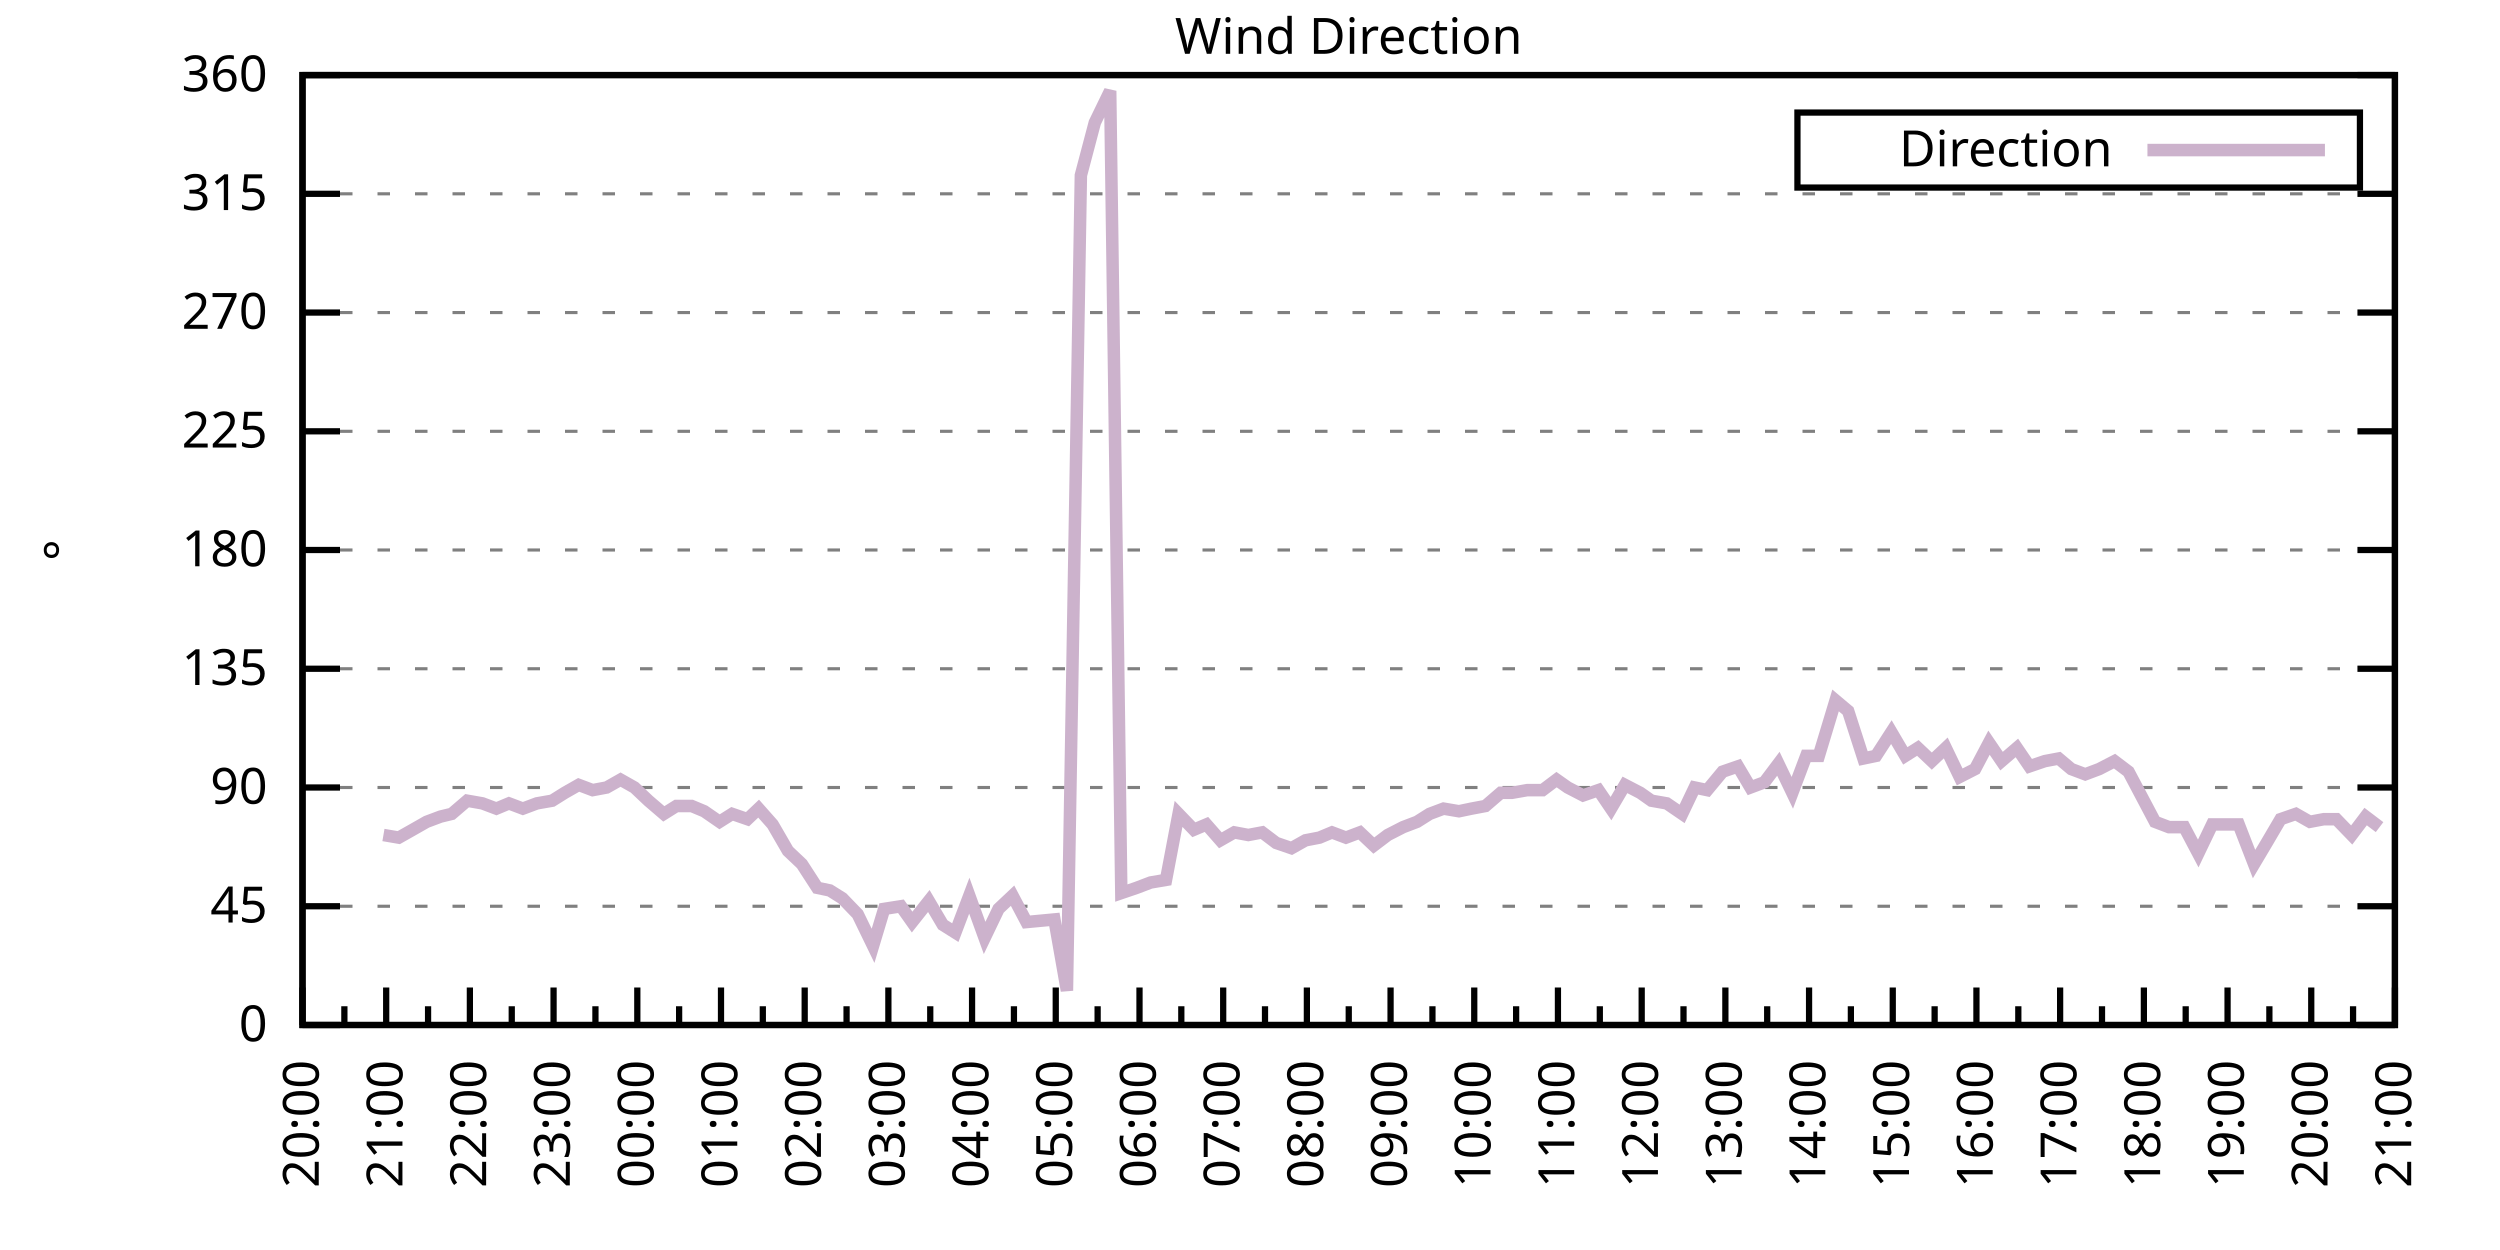
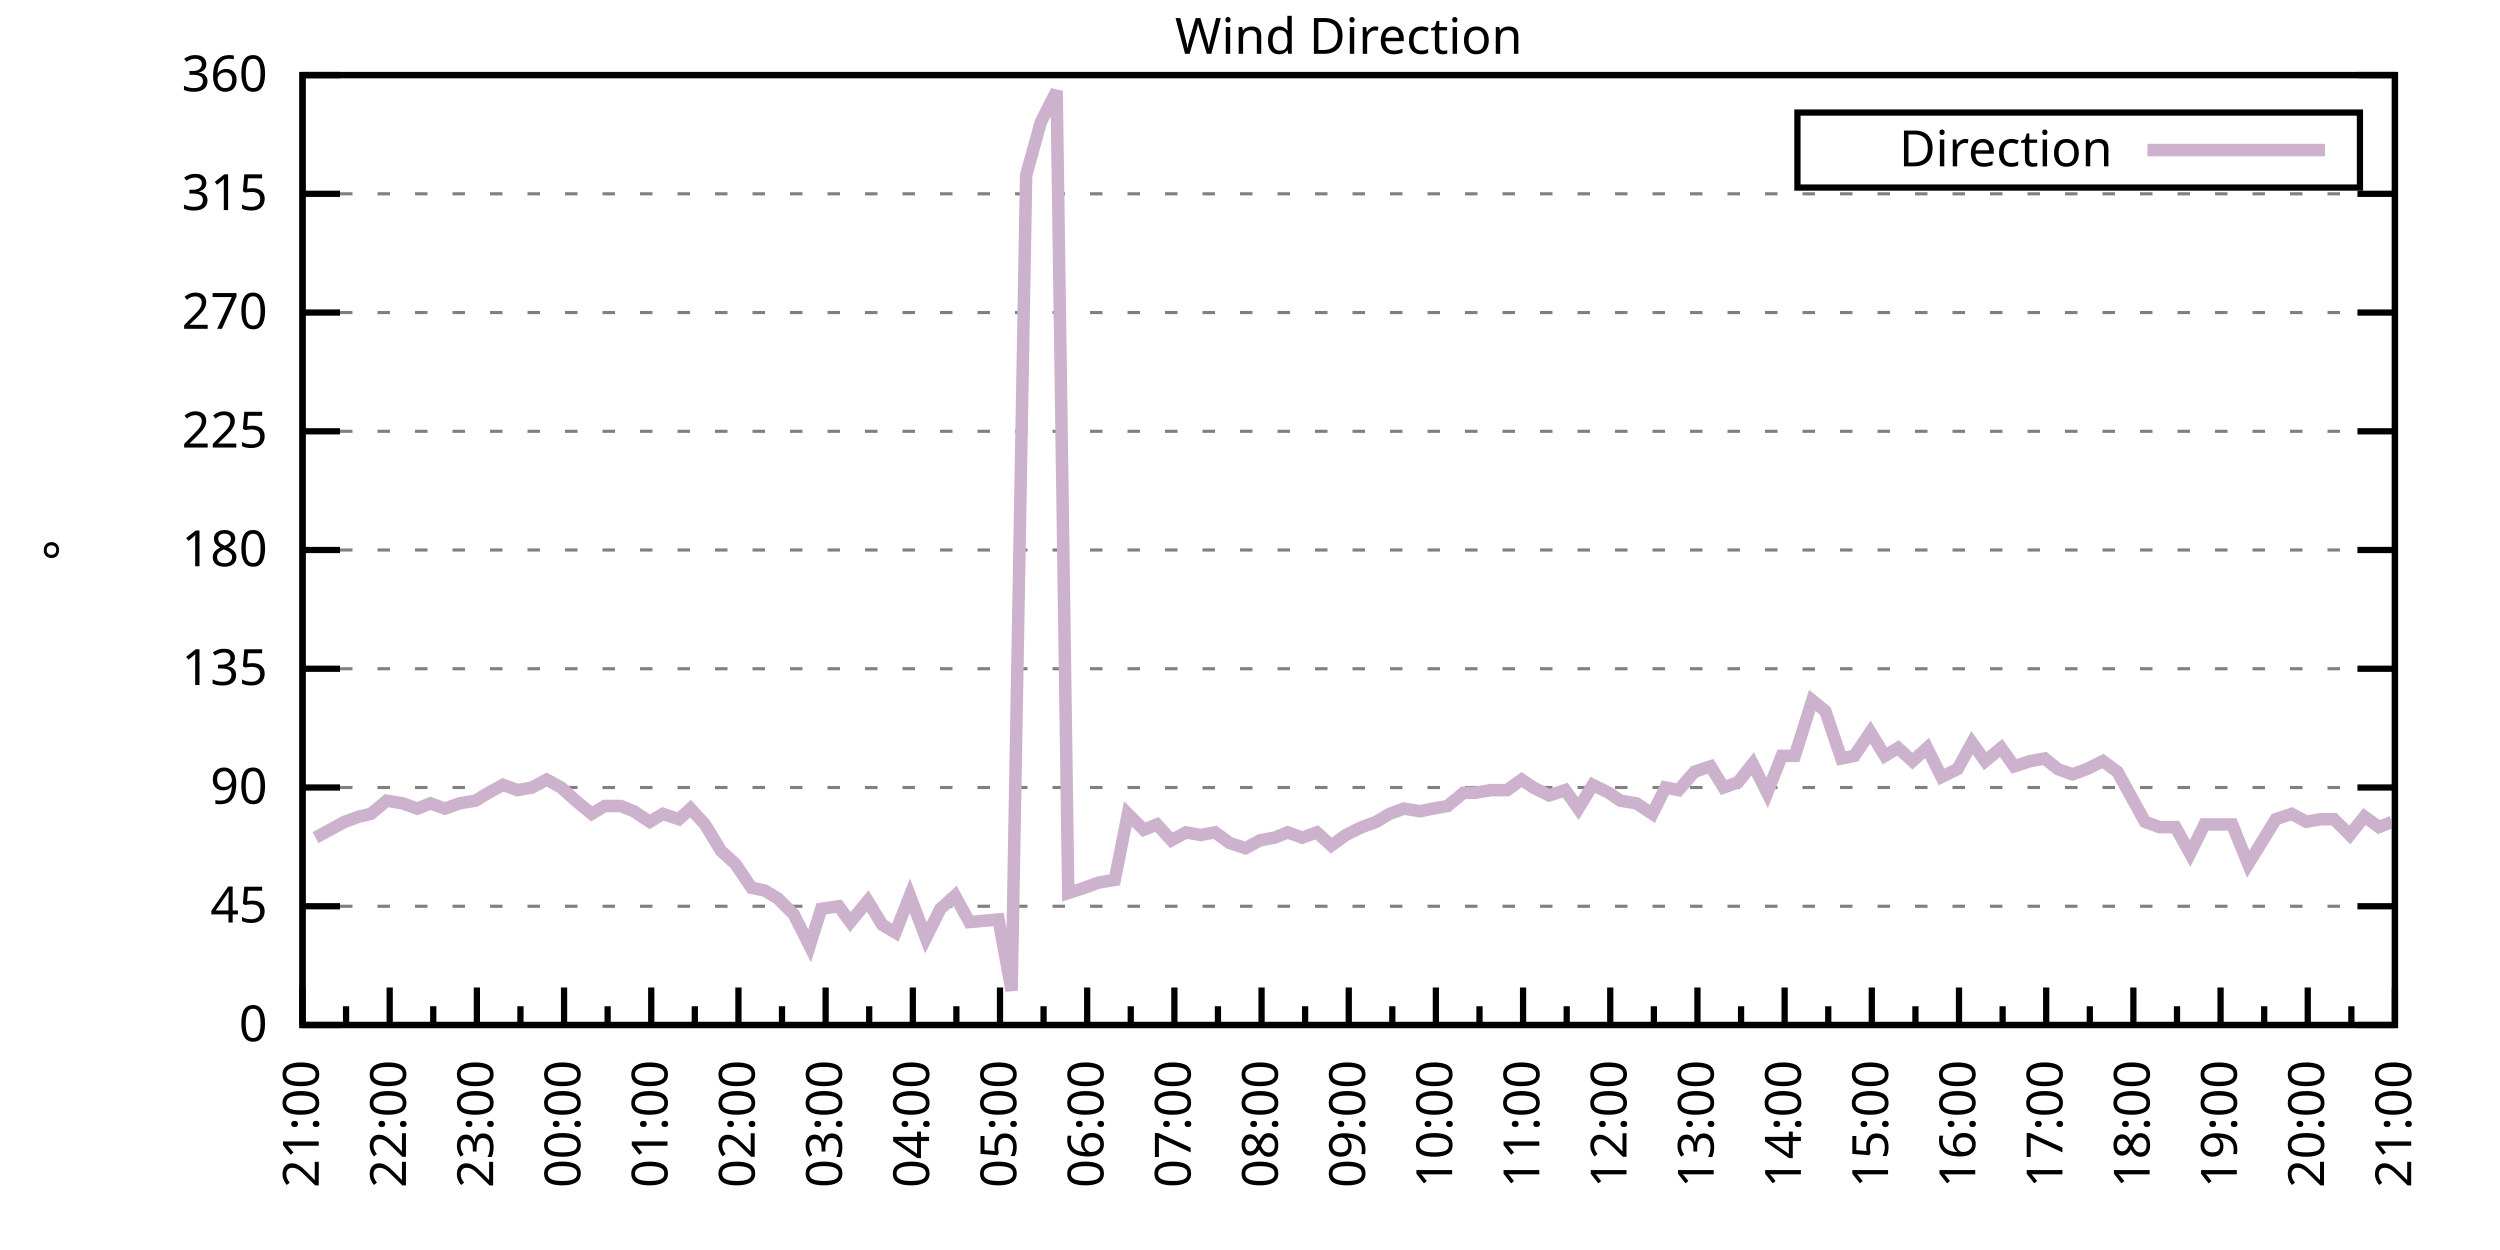
<svg xmlns="http://www.w3.org/2000/svg" xmlns:xlink="http://www.w3.org/1999/xlink" width="400" height="200" viewBox="0 0 400 200">
  <g id="gnuplot_canvas">
    <rect x="0" y="0" width="400" height="200" fill="none" />
    <defs>
      <circle id="gpDot" r="0.5" stroke-width="0.5" stroke="currentColor" />
      <path id="gpPt0" stroke-width="0.333" stroke="currentColor" d="M-1,0 h2 M0,-1 v2" />
      <path id="gpPt1" stroke-width="0.333" stroke="currentColor" d="M-1,-1 L1,1 M1,-1 L-1,1" />
      <path id="gpPt2" stroke-width="0.333" stroke="currentColor" d="M-1,0 L1,0 M0,-1 L0,1 M-1,-1 L1,1 M-1,1 L1,-1" />
      <rect id="gpPt3" stroke-width="0.333" stroke="currentColor" x="-1" y="-1" width="2" height="2" />
      <rect id="gpPt4" stroke-width="0.333" stroke="currentColor" fill="currentColor" x="-1" y="-1" width="2" height="2" />
      <circle id="gpPt5" stroke-width="0.333" stroke="currentColor" cx="0" cy="0" r="1" />
      <use xlink:href="#gpPt5" id="gpPt6" fill="currentColor" stroke="none" />
      <path id="gpPt7" stroke-width="0.333" stroke="currentColor" d="M0,-1.33 L-1.33,0.67 L1.33,0.67 z" />
      <use xlink:href="#gpPt7" id="gpPt8" fill="currentColor" stroke="none" />
      <use xlink:href="#gpPt7" id="gpPt9" stroke="currentColor" transform="rotate(180)" />
      <use xlink:href="#gpPt9" id="gpPt10" fill="currentColor" stroke="none" />
      <use xlink:href="#gpPt3" id="gpPt11" stroke="currentColor" transform="rotate(45)" />
      <use xlink:href="#gpPt11" id="gpPt12" fill="currentColor" stroke="none" />
      <path id="gpPt13" stroke-width="0.333" stroke="currentColor" d="M0,1.330 L1.265,0.411 L0.782,-1.067 L-0.782,-1.076 L-1.265,0.411 z" />
      <use xlink:href="#gpPt13" id="gpPt14" fill="currentColor" stroke="none" />
      <filter id="textbox" filterUnits="objectBoundingBox" x="0" y="0" height="1" width="1">
        <feFlood flood-color="white" flood-opacity="1" result="bgnd" />
        <feComposite in="SourceGraphic" in2="bgnd" operator="atop" />
      </filter>
      <filter id="greybox" filterUnits="objectBoundingBox" x="0" y="0" height="1" width="1">
        <feFlood flood-color="lightgrey" flood-opacity="1" result="grey" />
        <feComposite in="SourceGraphic" in2="grey" operator="atop" />
      </filter>
    </defs>
    <g fill="none" color="white" stroke="currentColor" stroke-width="1.00" stroke-linecap="butt" stroke-linejoin="miter">
</g>
    <g fill="none" color="black" stroke="currentColor" stroke-width="1.00" stroke-linecap="butt" stroke-linejoin="miter">
      <g stroke="none" shape-rendering="crispEdges">
        <polygon fill="rgb(255, 255, 255)" points="48.40,164.00 383.18,164.00 383.18,12.02 48.40,12.02 " />
      </g>
    </g>
    <g fill="none" color="black" stroke="currentColor" stroke-width="1.00" stroke-linecap="butt" stroke-linejoin="miter">
</g>
    <g fill="none" color="black" stroke="black" stroke-width="0.50" stroke-linecap="butt" stroke-linejoin="miter">
</g>
    <g fill="none" color="gray" stroke="currentColor" stroke-width="0.50" stroke-linecap="butt" stroke-linejoin="miter">
      <path stroke="gray" stroke-dasharray="2,4" class="gridline" d="M48.40,164.00 L383.19,164.00  " />
    </g>
    <g fill="none" color="gray" stroke="gray" stroke-width="1.00" stroke-linecap="butt" stroke-linejoin="miter">
</g>
    <g fill="none" color="black" stroke="currentColor" stroke-width="1.00" stroke-linecap="butt" stroke-linejoin="miter">
      <path stroke="black" d="M48.40,164.00 L54.40,164.00 M383.19,164.00 L377.19,164.00  " />
      <g transform="translate(42.80,166.60)" stroke="none" fill="black" font-family="Sans" font-size="8.00" text-anchor="end">
        <text>
          <tspan font-family="Sans"> 0</tspan>
        </text>
      </g>
    </g>
    <g fill="none" color="black" stroke="currentColor" stroke-width="1.00" stroke-linecap="butt" stroke-linejoin="miter">
</g>
    <g fill="none" color="black" stroke="black" stroke-width="0.50" stroke-linecap="butt" stroke-linejoin="miter">
</g>
    <g fill="none" color="gray" stroke="currentColor" stroke-width="0.50" stroke-linecap="butt" stroke-linejoin="miter">
      <path stroke="gray" stroke-dasharray="2,4" class="gridline" d="M48.40,145.00 L383.19,145.00  " />
    </g>
    <g fill="none" color="gray" stroke="gray" stroke-width="1.00" stroke-linecap="butt" stroke-linejoin="miter">
</g>
    <g fill="none" color="black" stroke="currentColor" stroke-width="1.00" stroke-linecap="butt" stroke-linejoin="miter">
      <path stroke="black" d="M48.40,145.00 L54.40,145.00 M383.19,145.00 L377.19,145.00  " />
      <g transform="translate(42.80,147.60)" stroke="none" fill="black" font-family="Sans" font-size="8.00" text-anchor="end">
        <text>
          <tspan font-family="Sans"> 45</tspan>
        </text>
      </g>
    </g>
    <g fill="none" color="black" stroke="currentColor" stroke-width="1.00" stroke-linecap="butt" stroke-linejoin="miter">
</g>
    <g fill="none" color="black" stroke="black" stroke-width="0.50" stroke-linecap="butt" stroke-linejoin="miter">
</g>
    <g fill="none" color="gray" stroke="currentColor" stroke-width="0.50" stroke-linecap="butt" stroke-linejoin="miter">
      <path stroke="gray" stroke-dasharray="2,4" class="gridline" d="M48.40,126.00 L383.19,126.00  " />
    </g>
    <g fill="none" color="gray" stroke="gray" stroke-width="1.00" stroke-linecap="butt" stroke-linejoin="miter">
</g>
    <g fill="none" color="black" stroke="currentColor" stroke-width="1.00" stroke-linecap="butt" stroke-linejoin="miter">
      <path stroke="black" d="M48.40,126.00 L54.40,126.00 M383.19,126.00 L377.19,126.00  " />
      <g transform="translate(42.80,128.60)" stroke="none" fill="black" font-family="Sans" font-size="8.00" text-anchor="end">
        <text>
          <tspan font-family="Sans"> 90</tspan>
        </text>
      </g>
    </g>
    <g fill="none" color="black" stroke="currentColor" stroke-width="1.00" stroke-linecap="butt" stroke-linejoin="miter">
</g>
    <g fill="none" color="black" stroke="black" stroke-width="0.50" stroke-linecap="butt" stroke-linejoin="miter">
</g>
    <g fill="none" color="gray" stroke="currentColor" stroke-width="0.50" stroke-linecap="butt" stroke-linejoin="miter">
      <path stroke="gray" stroke-dasharray="2,4" class="gridline" d="M48.40,107.00 L383.19,107.00  " />
    </g>
    <g fill="none" color="gray" stroke="gray" stroke-width="1.00" stroke-linecap="butt" stroke-linejoin="miter">
</g>
    <g fill="none" color="black" stroke="currentColor" stroke-width="1.00" stroke-linecap="butt" stroke-linejoin="miter">
      <path stroke="black" d="M48.40,107.00 L54.40,107.00 M383.19,107.00 L377.19,107.00  " />
      <g transform="translate(42.80,109.60)" stroke="none" fill="black" font-family="Sans" font-size="8.00" text-anchor="end">
        <text>
          <tspan font-family="Sans"> 135</tspan>
        </text>
      </g>
    </g>
    <g fill="none" color="black" stroke="currentColor" stroke-width="1.00" stroke-linecap="butt" stroke-linejoin="miter">
</g>
    <g fill="none" color="black" stroke="black" stroke-width="0.50" stroke-linecap="butt" stroke-linejoin="miter">
</g>
    <g fill="none" color="gray" stroke="currentColor" stroke-width="0.50" stroke-linecap="butt" stroke-linejoin="miter">
      <path stroke="gray" stroke-dasharray="2,4" class="gridline" d="M48.40,88.00 L383.19,88.00  " />
    </g>
    <g fill="none" color="gray" stroke="gray" stroke-width="1.00" stroke-linecap="butt" stroke-linejoin="miter">
</g>
    <g fill="none" color="black" stroke="currentColor" stroke-width="1.00" stroke-linecap="butt" stroke-linejoin="miter">
      <path stroke="black" d="M48.40,88.00 L54.40,88.00 M383.19,88.00 L377.19,88.00  " />
      <g transform="translate(42.80,90.60)" stroke="none" fill="black" font-family="Sans" font-size="8.00" text-anchor="end">
        <text>
          <tspan font-family="Sans"> 180</tspan>
        </text>
      </g>
    </g>
    <g fill="none" color="black" stroke="currentColor" stroke-width="1.00" stroke-linecap="butt" stroke-linejoin="miter">
</g>
    <g fill="none" color="black" stroke="black" stroke-width="0.50" stroke-linecap="butt" stroke-linejoin="miter">
</g>
    <g fill="none" color="gray" stroke="currentColor" stroke-width="0.50" stroke-linecap="butt" stroke-linejoin="miter">
      <path stroke="gray" stroke-dasharray="2,4" class="gridline" d="M48.40,69.01 L383.19,69.01  " />
    </g>
    <g fill="none" color="gray" stroke="gray" stroke-width="1.00" stroke-linecap="butt" stroke-linejoin="miter">
</g>
    <g fill="none" color="black" stroke="currentColor" stroke-width="1.00" stroke-linecap="butt" stroke-linejoin="miter">
      <path stroke="black" d="M48.40,69.01 L54.40,69.01 M383.19,69.01 L377.19,69.01  " />
      <g transform="translate(42.80,71.61)" stroke="none" fill="black" font-family="Sans" font-size="8.00" text-anchor="end">
        <text>
          <tspan font-family="Sans"> 225</tspan>
        </text>
      </g>
    </g>
    <g fill="none" color="black" stroke="currentColor" stroke-width="1.00" stroke-linecap="butt" stroke-linejoin="miter">
</g>
    <g fill="none" color="black" stroke="black" stroke-width="0.50" stroke-linecap="butt" stroke-linejoin="miter">
</g>
    <g fill="none" color="gray" stroke="currentColor" stroke-width="0.50" stroke-linecap="butt" stroke-linejoin="miter">
      <path stroke="gray" stroke-dasharray="2,4" class="gridline" d="M48.40,50.01 L383.19,50.01  " />
    </g>
    <g fill="none" color="gray" stroke="gray" stroke-width="1.00" stroke-linecap="butt" stroke-linejoin="miter">
</g>
    <g fill="none" color="black" stroke="currentColor" stroke-width="1.00" stroke-linecap="butt" stroke-linejoin="miter">
      <path stroke="black" d="M48.40,50.01 L54.40,50.01 M383.19,50.01 L377.19,50.01  " />
      <g transform="translate(42.80,52.61)" stroke="none" fill="black" font-family="Sans" font-size="8.00" text-anchor="end">
        <text>
          <tspan font-family="Sans"> 270</tspan>
        </text>
      </g>
    </g>
    <g fill="none" color="black" stroke="currentColor" stroke-width="1.00" stroke-linecap="butt" stroke-linejoin="miter">
</g>
    <g fill="none" color="black" stroke="black" stroke-width="0.50" stroke-linecap="butt" stroke-linejoin="miter">
</g>
    <g fill="none" color="gray" stroke="currentColor" stroke-width="0.50" stroke-linecap="butt" stroke-linejoin="miter">
      <path stroke="gray" stroke-dasharray="2,4" class="gridline" d="M48.40,31.01 L383.19,31.01  " />
    </g>
    <g fill="none" color="gray" stroke="gray" stroke-width="1.00" stroke-linecap="butt" stroke-linejoin="miter">
</g>
    <g fill="none" color="black" stroke="currentColor" stroke-width="1.00" stroke-linecap="butt" stroke-linejoin="miter">
      <path stroke="black" d="M48.40,31.01 L54.40,31.01 M383.19,31.01 L377.19,31.01  " />
      <g transform="translate(42.80,33.61)" stroke="none" fill="black" font-family="Sans" font-size="8.00" text-anchor="end">
        <text>
          <tspan font-family="Sans"> 315</tspan>
        </text>
      </g>
    </g>
    <g fill="none" color="black" stroke="currentColor" stroke-width="1.00" stroke-linecap="butt" stroke-linejoin="miter">
</g>
    <g fill="none" color="black" stroke="black" stroke-width="0.50" stroke-linecap="butt" stroke-linejoin="miter">
</g>
    <g fill="none" color="gray" stroke="currentColor" stroke-width="0.50" stroke-linecap="butt" stroke-linejoin="miter">
      <path stroke="gray" stroke-dasharray="2,4" class="gridline" d="M48.40,12.01 L383.19,12.01  " />
    </g>
    <g fill="none" color="gray" stroke="gray" stroke-width="1.00" stroke-linecap="butt" stroke-linejoin="miter">
</g>
    <g fill="none" color="black" stroke="currentColor" stroke-width="1.00" stroke-linecap="butt" stroke-linejoin="miter">
      <path stroke="black" d="M48.40,12.01 L54.40,12.01 M383.19,12.01 L377.19,12.01  " />
      <g transform="translate(42.80,14.61)" stroke="none" fill="black" font-family="Sans" font-size="8.00" text-anchor="end">
        <text>
          <tspan font-family="Sans"> 360</tspan>
        </text>
      </g>
    </g>
    <g fill="none" color="black" stroke="currentColor" stroke-width="1.00" stroke-linecap="butt" stroke-linejoin="miter">
      <path stroke="black" d="M48.40,164.00 L48.40,158.00  " />
      <g transform="translate(51.00,169.60) rotate(270)" stroke="none" fill="black" font-family="Sans" font-size="8.00" text-anchor="end">
        <text>
+           <tspan font-family="Sans">21:00</tspan>
+         </text>
+       </g>
+     </g>
+     <g fill="none" color="black" stroke="currentColor" stroke-width="1.00" stroke-linecap="butt" stroke-linejoin="miter">
+       <path stroke="black" d="M55.37,164.00 L55.37,161.00 M62.35,164.00 L62.35,158.00  " />
+       <g transform="translate(64.95,169.60) rotate(270)" stroke="none" fill="black" font-family="Sans" font-size="8.00" text-anchor="end">
+         <text>
+           <tspan font-family="Sans">22:00</tspan>
+         </text>
+       </g>
+     </g>
+     <g fill="none" color="black" stroke="currentColor" stroke-width="1.00" stroke-linecap="butt" stroke-linejoin="miter">
+       <path stroke="black" d="M69.32,164.00 L69.32,161.00 M76.30,164.00 L76.30,158.00  " />
+       <g transform="translate(78.90,169.60) rotate(270)" stroke="none" fill="black" font-family="Sans" font-size="8.00" text-anchor="end">
+         <text>
+           <tspan font-family="Sans">23:00</tspan>
+         </text>
+       </g>
+     </g>
+     <g fill="none" color="black" stroke="currentColor" stroke-width="1.00" stroke-linecap="butt" stroke-linejoin="miter">
+       <path stroke="black" d="M83.27,164.00 L83.27,161.00 M90.25,164.00 L90.25,158.00  " />
+       <g transform="translate(92.85,169.60) rotate(270)" stroke="none" fill="black" font-family="Sans" font-size="8.00" text-anchor="end">
+         <text>
+           <tspan font-family="Sans">00:00</tspan>
+         </text>
+       </g>
+     </g>
+     <g fill="none" color="black" stroke="currentColor" stroke-width="1.00" stroke-linecap="butt" stroke-linejoin="miter">
+       <path stroke="black" d="M97.22,164.00 L97.22,161.00 M104.20,164.00 L104.20,158.00  " />
+       <g transform="translate(106.80,169.60) rotate(270)" stroke="none" fill="black" font-family="Sans" font-size="8.00" text-anchor="end">
+         <text>
+           <tspan font-family="Sans">01:00</tspan>
+         </text>
+       </g>
+     </g>
+     <g fill="none" color="black" stroke="currentColor" stroke-width="1.00" stroke-linecap="butt" stroke-linejoin="miter">
+       <path stroke="black" d="M111.17,164.00 L111.17,161.00 M118.15,164.00 L118.15,158.00  " />
+       <g transform="translate(120.75,169.60) rotate(270)" stroke="none" fill="black" font-family="Sans" font-size="8.00" text-anchor="end">
+         <text>
+           <tspan font-family="Sans">02:00</tspan>
+         </text>
+       </g>
+     </g>
+     <g fill="none" color="black" stroke="currentColor" stroke-width="1.00" stroke-linecap="butt" stroke-linejoin="miter">
+       <path stroke="black" d="M125.12,164.00 L125.12,161.00 M132.10,164.00 L132.10,158.00  " />
+       <g transform="translate(134.70,169.60) rotate(270)" stroke="none" fill="black" font-family="Sans" font-size="8.00" text-anchor="end">
+         <text>
+           <tspan font-family="Sans">03:00</tspan>
+         </text>
+       </g>
+     </g>
+     <g fill="none" color="black" stroke="currentColor" stroke-width="1.00" stroke-linecap="butt" stroke-linejoin="miter">
+       <path stroke="black" d="M139.07,164.00 L139.07,161.00 M146.05,164.00 L146.05,158.00  " />
+       <g transform="translate(148.65,169.60) rotate(270)" stroke="none" fill="black" font-family="Sans" font-size="8.00" text-anchor="end">
+         <text>
+           <tspan font-family="Sans">04:00</tspan>
+         </text>
+       </g>
+     </g>
+     <g fill="none" color="black" stroke="currentColor" stroke-width="1.00" stroke-linecap="butt" stroke-linejoin="miter">
+       <path stroke="black" d="M153.02,164.00 L153.02,161.00 M160.00,164.00 L160.00,158.00  " />
+       <g transform="translate(162.60,169.60) rotate(270)" stroke="none" fill="black" font-family="Sans" font-size="8.00" text-anchor="end">
+         <text>
+           <tspan font-family="Sans">05:00</tspan>
+         </text>
+       </g>
+     </g>
+     <g fill="none" color="black" stroke="currentColor" stroke-width="1.00" stroke-linecap="butt" stroke-linejoin="miter">
+       <path stroke="black" d="M166.97,164.00 L166.97,161.00 M173.95,164.00 L173.95,158.00  " />
+       <g transform="translate(176.55,169.60) rotate(270)" stroke="none" fill="black" font-family="Sans" font-size="8.00" text-anchor="end">
+         <text>
+           <tspan font-family="Sans">06:00</tspan>
+         </text>
+       </g>
+     </g>
+     <g fill="none" color="black" stroke="currentColor" stroke-width="1.00" stroke-linecap="butt" stroke-linejoin="miter">
+       <path stroke="black" d="M180.92,164.00 L180.92,161.00 M187.90,164.00 L187.90,158.00  " />
+       <g transform="translate(190.50,169.60) rotate(270)" stroke="none" fill="black" font-family="Sans" font-size="8.00" text-anchor="end">
+         <text>
+           <tspan font-family="Sans">07:00</tspan>
+         </text>
+       </g>
+     </g>
+     <g fill="none" color="black" stroke="currentColor" stroke-width="1.00" stroke-linecap="butt" stroke-linejoin="miter">
+       <path stroke="black" d="M194.87,164.00 L194.87,161.00 M201.85,164.00 L201.85,158.00  " />
+       <g transform="translate(204.45,169.60) rotate(270)" stroke="none" fill="black" font-family="Sans" font-size="8.00" text-anchor="end">
+         <text>
+           <tspan font-family="Sans">08:00</tspan>
+         </text>
+       </g>
+     </g>
+     <g fill="none" color="black" stroke="currentColor" stroke-width="1.00" stroke-linecap="butt" stroke-linejoin="miter">
+       <path stroke="black" d="M208.82,164.00 L208.82,161.00 M215.80,164.00 L215.80,158.00  " />
+       <g transform="translate(218.40,169.60) rotate(270)" stroke="none" fill="black" font-family="Sans" font-size="8.00" text-anchor="end">
+         <text>
+           <tspan font-family="Sans">09:00</tspan>
+         </text>
+       </g>
+     </g>
+     <g fill="none" color="black" stroke="currentColor" stroke-width="1.00" stroke-linecap="butt" stroke-linejoin="miter">
+       <path stroke="black" d="M222.77,164.00 L222.77,161.00 M229.74,164.00 L229.74,158.00  " />
+       <g transform="translate(232.34,169.60) rotate(270)" stroke="none" fill="black" font-family="Sans" font-size="8.00" text-anchor="end">
+         <text>
+           <tspan font-family="Sans">10:00</tspan>
+         </text>
+       </g>
+     </g>
+     <g fill="none" color="black" stroke="currentColor" stroke-width="1.00" stroke-linecap="butt" stroke-linejoin="miter">
+       <path stroke="black" d="M236.72,164.00 L236.72,161.00 M243.69,164.00 L243.69,158.00  " />
+       <g transform="translate(246.29,169.60) rotate(270)" stroke="none" fill="black" font-family="Sans" font-size="8.00" text-anchor="end">
+         <text>
+           <tspan font-family="Sans">11:00</tspan>
+         </text>
+       </g>
+     </g>
+     <g fill="none" color="black" stroke="currentColor" stroke-width="1.00" stroke-linecap="butt" stroke-linejoin="miter">
+       <path stroke="black" d="M250.67,164.00 L250.67,161.00 M257.64,164.00 L257.64,158.00  " />
+       <g transform="translate(260.24,169.60) rotate(270)" stroke="none" fill="black" font-family="Sans" font-size="8.00" text-anchor="end">
+         <text>
+           <tspan font-family="Sans">12:00</tspan>
+         </text>
+       </g>
+     </g>
+     <g fill="none" color="black" stroke="currentColor" stroke-width="1.00" stroke-linecap="butt" stroke-linejoin="miter">
+       <path stroke="black" d="M264.62,164.00 L264.62,161.00 M271.59,164.00 L271.59,158.00  " />
+       <g transform="translate(274.19,169.60) rotate(270)" stroke="none" fill="black" font-family="Sans" font-size="8.00" text-anchor="end">
+         <text>
+           <tspan font-family="Sans">13:00</tspan>
+         </text>
+       </g>
+     </g>
+     <g fill="none" color="black" stroke="currentColor" stroke-width="1.00" stroke-linecap="butt" stroke-linejoin="miter">
+       <path stroke="black" d="M278.57,164.00 L278.57,161.00 M285.54,164.00 L285.54,158.00  " />
+       <g transform="translate(288.14,169.60) rotate(270)" stroke="none" fill="black" font-family="Sans" font-size="8.00" text-anchor="end">
+         <text>
+           <tspan font-family="Sans">14:00</tspan>
+         </text>
+       </g>
+     </g>
+     <g fill="none" color="black" stroke="currentColor" stroke-width="1.00" stroke-linecap="butt" stroke-linejoin="miter">
+       <path stroke="black" d="M292.52,164.00 L292.52,161.00 M299.49,164.00 L299.49,158.00  " />
+       <g transform="translate(302.09,169.60) rotate(270)" stroke="none" fill="black" font-family="Sans" font-size="8.00" text-anchor="end">
+         <text>
+           <tspan font-family="Sans">15:00</tspan>
+         </text>
+       </g>
+     </g>
+     <g fill="none" color="black" stroke="currentColor" stroke-width="1.00" stroke-linecap="butt" stroke-linejoin="miter">
+       <path stroke="black" d="M306.47,164.00 L306.47,161.00 M313.44,164.00 L313.44,158.00  " />
+       <g transform="translate(316.04,169.60) rotate(270)" stroke="none" fill="black" font-family="Sans" font-size="8.00" text-anchor="end">
+         <text>
+           <tspan font-family="Sans">16:00</tspan>
+         </text>
+       </g>
+     </g>
+     <g fill="none" color="black" stroke="currentColor" stroke-width="1.00" stroke-linecap="butt" stroke-linejoin="miter">
+       <path stroke="black" d="M320.42,164.00 L320.42,161.00 M327.39,164.00 L327.39,158.00  " />
+       <g transform="translate(329.99,169.60) rotate(270)" stroke="none" fill="black" font-family="Sans" font-size="8.00" text-anchor="end">
+         <text>
+           <tspan font-family="Sans">17:00</tspan>
+         </text>
+       </g>
+     </g>
+     <g fill="none" color="black" stroke="currentColor" stroke-width="1.00" stroke-linecap="butt" stroke-linejoin="miter">
+       <path stroke="black" d="M334.37,164.00 L334.37,161.00 M341.34,164.00 L341.34,158.00  " />
+       <g transform="translate(343.94,169.60) rotate(270)" stroke="none" fill="black" font-family="Sans" font-size="8.00" text-anchor="end">
+         <text>
+           <tspan font-family="Sans">18:00</tspan>
+         </text>
+       </g>
+     </g>
+     <g fill="none" color="black" stroke="currentColor" stroke-width="1.00" stroke-linecap="butt" stroke-linejoin="miter">
+       <path stroke="black" d="M348.32,164.00 L348.32,161.00 M355.29,164.00 L355.29,158.00  " />
+       <g transform="translate(357.89,169.60) rotate(270)" stroke="none" fill="black" font-family="Sans" font-size="8.00" text-anchor="end">
+         <text>
+           <tspan font-family="Sans">19:00</tspan>
+         </text>
+       </g>
+     </g>
+     <g fill="none" color="black" stroke="currentColor" stroke-width="1.00" stroke-linecap="butt" stroke-linejoin="miter">
+       <path stroke="black" d="M362.27,164.00 L362.27,161.00 M369.24,164.00 L369.24,158.00  " />
+       <g transform="translate(371.84,169.60) rotate(270)" stroke="none" fill="black" font-family="Sans" font-size="8.00" text-anchor="end">
+         <text>
          <tspan font-family="Sans">20:00</tspan>
        </text>
      </g>
    </g>
    <g fill="none" color="black" stroke="currentColor" stroke-width="1.00" stroke-linecap="butt" stroke-linejoin="miter">
-       <path stroke="black" d="M55.10,164.00 L55.10,161.00 M61.79,164.00 L61.79,158.00  " />
-       <g transform="translate(64.39,169.60) rotate(270)" stroke="none" fill="black" font-family="Sans" font-size="8.00" text-anchor="end">
-         <text>
-           <tspan font-family="Sans">21:00</tspan>
-         </text>
-       </g>
-     </g>
-     <g fill="none" color="black" stroke="currentColor" stroke-width="1.00" stroke-linecap="butt" stroke-linejoin="miter">
-       <path stroke="black" d="M68.49,164.00 L68.49,161.00 M75.18,164.00 L75.18,158.00  " />
-       <g transform="translate(77.78,169.60) rotate(270)" stroke="none" fill="black" font-family="Sans" font-size="8.00" text-anchor="end">
-         <text>
-           <tspan font-family="Sans">22:00</tspan>
-         </text>
-       </g>
-     </g>
-     <g fill="none" color="black" stroke="currentColor" stroke-width="1.00" stroke-linecap="butt" stroke-linejoin="miter">
-       <path stroke="black" d="M81.88,164.00 L81.88,161.00 M88.57,164.00 L88.57,158.00  " />
-       <g transform="translate(91.17,169.60) rotate(270)" stroke="none" fill="black" font-family="Sans" font-size="8.00" text-anchor="end">
-         <text>
-           <tspan font-family="Sans">23:00</tspan>
-         </text>
-       </g>
-     </g>
-     <g fill="none" color="black" stroke="currentColor" stroke-width="1.00" stroke-linecap="butt" stroke-linejoin="miter">
-       <path stroke="black" d="M95.27,164.00 L95.27,161.00 M101.97,164.00 L101.97,158.00  " />
-       <g transform="translate(104.57,169.60) rotate(270)" stroke="none" fill="black" font-family="Sans" font-size="8.00" text-anchor="end">
-         <text>
-           <tspan font-family="Sans">00:00</tspan>
-         </text>
-       </g>
-     </g>
-     <g fill="none" color="black" stroke="currentColor" stroke-width="1.00" stroke-linecap="butt" stroke-linejoin="miter">
-       <path stroke="black" d="M108.66,164.00 L108.66,161.00 M115.36,164.00 L115.36,158.00  " />
-       <g transform="translate(117.96,169.60) rotate(270)" stroke="none" fill="black" font-family="Sans" font-size="8.00" text-anchor="end">
-         <text>
-           <tspan font-family="Sans">01:00</tspan>
-         </text>
-       </g>
-     </g>
-     <g fill="none" color="black" stroke="currentColor" stroke-width="1.00" stroke-linecap="butt" stroke-linejoin="miter">
-       <path stroke="black" d="M122.05,164.00 L122.05,161.00 M128.75,164.00 L128.75,158.00  " />
-       <g transform="translate(131.35,169.60) rotate(270)" stroke="none" fill="black" font-family="Sans" font-size="8.00" text-anchor="end">
-         <text>
-           <tspan font-family="Sans">02:00</tspan>
-         </text>
-       </g>
-     </g>
-     <g fill="none" color="black" stroke="currentColor" stroke-width="1.00" stroke-linecap="butt" stroke-linejoin="miter">
-       <path stroke="black" d="M135.45,164.00 L135.45,161.00 M142.14,164.00 L142.14,158.00  " />
-       <g transform="translate(144.74,169.60) rotate(270)" stroke="none" fill="black" font-family="Sans" font-size="8.00" text-anchor="end">
-         <text>
-           <tspan font-family="Sans">03:00</tspan>
-         </text>
-       </g>
-     </g>
-     <g fill="none" color="black" stroke="currentColor" stroke-width="1.00" stroke-linecap="butt" stroke-linejoin="miter">
-       <path stroke="black" d="M148.84,164.00 L148.84,161.00 M155.53,164.00 L155.53,158.00  " />
-       <g transform="translate(158.13,169.60) rotate(270)" stroke="none" fill="black" font-family="Sans" font-size="8.00" text-anchor="end">
-         <text>
-           <tspan font-family="Sans">04:00</tspan>
-         </text>
-       </g>
-     </g>
-     <g fill="none" color="black" stroke="currentColor" stroke-width="1.00" stroke-linecap="butt" stroke-linejoin="miter">
-       <path stroke="black" d="M162.23,164.00 L162.23,161.00 M168.92,164.00 L168.92,158.00  " />
-       <g transform="translate(171.52,169.60) rotate(270)" stroke="none" fill="black" font-family="Sans" font-size="8.00" text-anchor="end">
-         <text>
-           <tspan font-family="Sans">05:00</tspan>
-         </text>
-       </g>
-     </g>
-     <g fill="none" color="black" stroke="currentColor" stroke-width="1.00" stroke-linecap="butt" stroke-linejoin="miter">
-       <path stroke="black" d="M175.62,164.00 L175.62,161.00 M182.32,164.00 L182.32,158.00  " />
-       <g transform="translate(184.92,169.60) rotate(270)" stroke="none" fill="black" font-family="Sans" font-size="8.00" text-anchor="end">
-         <text>
-           <tspan font-family="Sans">06:00</tspan>
-         </text>
-       </g>
-     </g>
-     <g fill="none" color="black" stroke="currentColor" stroke-width="1.00" stroke-linecap="butt" stroke-linejoin="miter">
-       <path stroke="black" d="M189.01,164.00 L189.01,161.00 M195.71,164.00 L195.71,158.00  " />
-       <g transform="translate(198.31,169.60) rotate(270)" stroke="none" fill="black" font-family="Sans" font-size="8.00" text-anchor="end">
-         <text>
-           <tspan font-family="Sans">07:00</tspan>
-         </text>
-       </g>
-     </g>
-     <g fill="none" color="black" stroke="currentColor" stroke-width="1.00" stroke-linecap="butt" stroke-linejoin="miter">
-       <path stroke="black" d="M202.40,164.00 L202.40,161.00 M209.10,164.00 L209.10,158.00  " />
-       <g transform="translate(211.70,169.60) rotate(270)" stroke="none" fill="black" font-family="Sans" font-size="8.00" text-anchor="end">
-         <text>
-           <tspan font-family="Sans">08:00</tspan>
-         </text>
-       </g>
-     </g>
-     <g fill="none" color="black" stroke="currentColor" stroke-width="1.00" stroke-linecap="butt" stroke-linejoin="miter">
-       <path stroke="black" d="M215.80,164.00 L215.80,161.00 M222.49,164.00 L222.49,158.00  " />
-       <g transform="translate(225.09,169.60) rotate(270)" stroke="none" fill="black" font-family="Sans" font-size="8.00" text-anchor="end">
-         <text>
-           <tspan font-family="Sans">09:00</tspan>
-         </text>
-       </g>
-     </g>
-     <g fill="none" color="black" stroke="currentColor" stroke-width="1.00" stroke-linecap="butt" stroke-linejoin="miter">
-       <path stroke="black" d="M229.19,164.00 L229.19,161.00 M235.88,164.00 L235.88,158.00  " />
-       <g transform="translate(238.48,169.60) rotate(270)" stroke="none" fill="black" font-family="Sans" font-size="8.00" text-anchor="end">
-         <text>
-           <tspan font-family="Sans">10:00</tspan>
-         </text>
-       </g>
-     </g>
-     <g fill="none" color="black" stroke="currentColor" stroke-width="1.00" stroke-linecap="butt" stroke-linejoin="miter">
-       <path stroke="black" d="M242.58,164.00 L242.58,161.00 M249.27,164.00 L249.27,158.00  " />
-       <g transform="translate(251.87,169.60) rotate(270)" stroke="none" fill="black" font-family="Sans" font-size="8.00" text-anchor="end">
-         <text>
-           <tspan font-family="Sans">11:00</tspan>
-         </text>
-       </g>
-     </g>
-     <g fill="none" color="black" stroke="currentColor" stroke-width="1.00" stroke-linecap="butt" stroke-linejoin="miter">
-       <path stroke="black" d="M255.97,164.00 L255.97,161.00 M262.67,164.00 L262.67,158.00  " />
-       <g transform="translate(265.27,169.60) rotate(270)" stroke="none" fill="black" font-family="Sans" font-size="8.00" text-anchor="end">
-         <text>
-           <tspan font-family="Sans">12:00</tspan>
-         </text>
-       </g>
-     </g>
-     <g fill="none" color="black" stroke="currentColor" stroke-width="1.00" stroke-linecap="butt" stroke-linejoin="miter">
-       <path stroke="black" d="M269.36,164.00 L269.36,161.00 M276.06,164.00 L276.06,158.00  " />
-       <g transform="translate(278.66,169.60) rotate(270)" stroke="none" fill="black" font-family="Sans" font-size="8.00" text-anchor="end">
-         <text>
-           <tspan font-family="Sans">13:00</tspan>
-         </text>
-       </g>
-     </g>
-     <g fill="none" color="black" stroke="currentColor" stroke-width="1.00" stroke-linecap="butt" stroke-linejoin="miter">
-       <path stroke="black" d="M282.75,164.00 L282.75,161.00 M289.45,164.00 L289.45,158.00  " />
-       <g transform="translate(292.05,169.60) rotate(270)" stroke="none" fill="black" font-family="Sans" font-size="8.00" text-anchor="end">
-         <text>
-           <tspan font-family="Sans">14:00</tspan>
-         </text>
-       </g>
-     </g>
-     <g fill="none" color="black" stroke="currentColor" stroke-width="1.00" stroke-linecap="butt" stroke-linejoin="miter">
-       <path stroke="black" d="M296.14,164.00 L296.14,161.00 M302.84,164.00 L302.84,158.00  " />
-       <g transform="translate(305.44,169.60) rotate(270)" stroke="none" fill="black" font-family="Sans" font-size="8.00" text-anchor="end">
-         <text>
-           <tspan font-family="Sans">15:00</tspan>
-         </text>
-       </g>
-     </g>
-     <g fill="none" color="black" stroke="currentColor" stroke-width="1.00" stroke-linecap="butt" stroke-linejoin="miter">
-       <path stroke="black" d="M309.54,164.00 L309.54,161.00 M316.23,164.00 L316.23,158.00  " />
-       <g transform="translate(318.83,169.60) rotate(270)" stroke="none" fill="black" font-family="Sans" font-size="8.00" text-anchor="end">
-         <text>
-           <tspan font-family="Sans">16:00</tspan>
-         </text>
-       </g>
-     </g>
-     <g fill="none" color="black" stroke="currentColor" stroke-width="1.00" stroke-linecap="butt" stroke-linejoin="miter">
-       <path stroke="black" d="M322.93,164.00 L322.93,161.00 M329.62,164.00 L329.62,158.00  " />
-       <g transform="translate(332.22,169.60) rotate(270)" stroke="none" fill="black" font-family="Sans" font-size="8.00" text-anchor="end">
-         <text>
-           <tspan font-family="Sans">17:00</tspan>
-         </text>
-       </g>
-     </g>
-     <g fill="none" color="black" stroke="currentColor" stroke-width="1.00" stroke-linecap="butt" stroke-linejoin="miter">
-       <path stroke="black" d="M336.32,164.00 L336.32,161.00 M343.02,164.00 L343.02,158.00  " />
-       <g transform="translate(345.62,169.60) rotate(270)" stroke="none" fill="black" font-family="Sans" font-size="8.00" text-anchor="end">
-         <text>
-           <tspan font-family="Sans">18:00</tspan>
-         </text>
-       </g>
-     </g>
-     <g fill="none" color="black" stroke="currentColor" stroke-width="1.00" stroke-linecap="butt" stroke-linejoin="miter">
-       <path stroke="black" d="M349.71,164.00 L349.71,161.00 M356.41,164.00 L356.41,158.00  " />
-       <g transform="translate(359.01,169.60) rotate(270)" stroke="none" fill="black" font-family="Sans" font-size="8.00" text-anchor="end">
-         <text>
-           <tspan font-family="Sans">19:00</tspan>
-         </text>
-       </g>
-     </g>
-     <g fill="none" color="black" stroke="currentColor" stroke-width="1.00" stroke-linecap="butt" stroke-linejoin="miter">
-       <path stroke="black" d="M363.10,164.00 L363.10,161.00 M369.80,164.00 L369.80,158.00  " />
-       <g transform="translate(372.40,169.60) rotate(270)" stroke="none" fill="black" font-family="Sans" font-size="8.00" text-anchor="end">
-         <text>
-           <tspan font-family="Sans">20:00</tspan>
-         </text>
-       </g>
-     </g>
-     <g fill="none" color="black" stroke="currentColor" stroke-width="1.00" stroke-linecap="butt" stroke-linejoin="miter">
-       <path stroke="black" d="M376.49,164.00 L376.49,161.00 M383.19,164.00 L383.19,158.00  " />
+       <path stroke="black" d="M376.22,164.00 L376.22,161.00 M383.19,164.00 L383.19,158.00  " />
      <g transform="translate(385.79,169.60) rotate(270)" stroke="none" fill="black" font-family="Sans" font-size="8.00" text-anchor="end">
        <text>
          <tspan font-family="Sans">21:00</tspan>
        </text>
      </g>
    </g>
    <g fill="none" color="black" stroke="currentColor" stroke-width="1.00" stroke-linecap="butt" stroke-linejoin="miter">
</g>
    <g fill="none" color="black" stroke="currentColor" stroke-width="1.00" stroke-linecap="butt" stroke-linejoin="miter">
      <path stroke="black" d="M48.40,12.01 L48.40,164.00 L383.19,164.00 L383.19,12.01 L48.40,12.01 Z  " />
    </g>
    <g fill="none" color="black" stroke="currentColor" stroke-width="1.00" stroke-linecap="butt" stroke-linejoin="miter">
      <g transform="translate(12.80,88.01) rotate(270)" stroke="none" fill="black" font-family="Sans" font-size="8.00" text-anchor="middle">
        <text>
          <tspan font-family="Sans">°</tspan>
        </text>
      </g>
    </g>
    <g fill="none" color="black" stroke="currentColor" stroke-width="1.00" stroke-linecap="butt" stroke-linejoin="miter">
</g>
    <g fill="none" color="black" stroke="currentColor" stroke-width="1.00" stroke-linecap="butt" stroke-linejoin="miter">
      <path stroke="black" d="M287.59,30.01 L287.59,18.01 L377.59,18.01 L377.59,30.01 L287.59,30.01 Z  " />
    </g>
    <g id="Wind_direction_plot_1">
      <g fill="none" color="white" stroke="black" stroke-width="2.00" stroke-linecap="butt" stroke-linejoin="miter">
</g>
      <g fill="none" color="black" stroke="currentColor" stroke-width="2.00" stroke-linecap="butt" stroke-linejoin="miter">
        <g transform="translate(337.99,26.61)" stroke="none" fill="black" font-family="Sans" font-size="8.00" text-anchor="end">
          <text>
            <tspan font-family="Sans">Direction</tspan>
          </text>
        </g>
      </g>
      <g fill="none" color="black" stroke="currentColor" stroke-width="2.00" stroke-linecap="butt" stroke-linejoin="miter">
-         <path stroke="rgb(204, 178, 204)" d="M343.59,24.01 L371.99,24.01 M61.35,133.60 L63.80,134.02 L66.03,132.76 L68.26,131.49 L70.50,130.65 L72.28,130.22   L74.74,128.11 L77.19,128.54 L79.42,129.38 L81.43,128.54 L83.66,129.38 L85.90,128.54 L88.35,128.11 L90.36,126.85   L92.59,125.58 L94.82,126.42 L97.06,126.00 L99.29,124.74 L101.52,126.00 L103.75,128.11 L106.21,130.22 L108.22,128.96   L110.67,128.96 L112.68,129.80 L115.13,131.49 L117.14,130.22 L119.60,131.07 L121.38,129.38 L123.62,131.91 L126.07,136.14   L128.30,138.25 L130.76,142.05 L132.77,142.47 L134.78,143.73 L137.23,146.27 L139.69,151.33 L141.47,145.42 L144.15,145.00   L145.94,147.53 L148.61,144.16 L150.85,147.96 L152.85,149.22 L155.09,143.31 L157.54,150.07 L159.77,145.42 L162.01,143.31   L164.24,147.53 L168.70,147.11 L170.71,158.51 L172.94,28.05 L175.17,19.61 L177.63,14.54 L179.41,142.89 L181.87,142.05   L184.10,141.20 L186.56,140.78 L188.57,130.22 L191.02,132.76 L193.03,131.91 L195.26,134.45 L197.49,133.18 L199.73,133.60   L201.96,133.18 L204.19,134.87 L206.64,135.71 L208.88,134.45 L211.11,134.02 L213.12,133.18 L215.35,134.02 L217.58,133.18   L219.81,135.29 L222.04,133.60 L224.50,132.34 L226.73,131.49 L228.74,130.22 L230.97,129.38 L233.43,129.80 L235.44,129.38   L237.67,128.96 L240.12,126.85 L241.91,126.85 L244.36,126.42 L246.82,126.42 L249.05,124.74 L250.84,126.00 L253.29,127.27   L255.75,126.42 L257.76,129.38 L259.99,125.58 L262.44,126.85 L264.23,128.11 L266.68,128.54 L269.14,130.22 L271.15,126.00   L273.16,126.42 L275.61,123.47 L278.07,122.62 L280.07,126.00 L282.31,125.16 L284.54,122.20 L286.77,126.85 L289.00,120.94   L291.01,120.94 L293.69,112.07 L295.70,113.76 L298.15,121.36 L300.16,120.94 L302.62,117.14 L304.85,120.94 L306.86,119.67   L309.09,121.78 L311.32,119.67 L313.55,124.31 L316.01,123.05 L318.24,118.83 L320.25,121.78 L322.70,119.67 L324.71,122.62   L327.17,121.78 L329.40,121.36 L331.41,123.05 L333.64,123.89 L335.87,123.05 L338.33,121.78 L340.56,123.47 L342.57,127.27   L344.80,131.49 L347.03,132.34 L349.49,132.34 L351.72,136.56 L353.95,131.91 L355.96,131.91 L358.19,131.91 L360.65,138.25   L362.66,134.87 L364.89,131.07 L367.34,130.22 L369.58,131.49 L371.81,131.07 L373.82,131.07 L376.27,133.60 L378.50,130.65   L380.73,132.34  " />
+         <path stroke="rgb(204, 178, 204)" d="M343.59,24.01 L371.99,24.01 M50.49,134.02 L52.82,132.76 L55.14,131.49 L57.47,130.65 L59.33,130.22 L61.88,128.11   L64.44,128.54 L66.77,129.38 L68.86,128.54 L71.18,129.38 L73.51,128.54 L76.07,128.11 L78.16,126.85 L80.48,125.58   L82.81,126.42 L85.13,126.00 L87.46,124.74 L89.78,126.00 L92.11,128.11 L94.67,130.22 L96.76,128.96 L99.32,128.96   L101.41,129.80 L103.97,131.49 L106.06,130.22 L108.62,131.07 L110.48,129.38 L112.80,131.91 L115.36,136.14 L117.68,138.25   L120.24,142.05 L122.33,142.47 L124.43,143.73 L126.98,146.27 L129.54,151.33 L131.40,145.42 L134.19,145.00 L136.05,147.53   L138.84,144.16 L141.16,147.96 L143.26,149.22 L145.58,143.31 L148.14,150.07 L150.46,145.42 L152.79,143.31 L155.11,147.53   L159.76,147.11 L161.86,158.51 L164.18,28.05 L166.51,19.61 L169.06,14.54 L170.92,142.89 L173.48,142.05 L175.81,141.20   L178.36,140.78 L180.46,130.22 L183.01,132.76 L185.11,131.91 L187.43,134.45 L189.76,133.18 L192.08,133.60 L194.41,133.18   L196.73,134.87 L199.29,135.71 L201.61,134.45 L203.94,134.02 L206.03,133.18 L208.36,134.02 L210.68,133.18 L213.01,135.29   L215.33,133.60 L217.89,132.34 L220.21,131.49 L222.30,130.22 L224.63,129.38 L227.19,129.80 L229.28,129.38 L231.60,128.96   L234.16,126.85 L236.02,126.85 L238.58,126.42 L241.14,126.42 L243.46,124.74 L245.32,126.00 L247.88,127.27 L250.44,126.42   L252.53,129.38 L254.85,125.58 L257.41,126.85 L259.27,128.11 L261.83,128.54 L264.39,130.22 L266.48,126.00 L268.57,126.42   L271.13,123.47 L273.69,122.62 L275.78,126.00 L278.10,125.16 L280.43,122.20 L282.75,126.85 L285.08,120.94 L287.17,120.94   L289.96,112.07 L292.05,113.76 L294.61,121.36 L296.70,120.94 L299.26,117.14 L301.58,120.94 L303.68,119.67 L306.00,121.78   L308.33,119.67 L310.65,124.31 L313.21,123.05 L315.53,118.83 L317.63,121.78 L320.18,119.67 L322.28,122.62 L324.83,121.78   L327.16,121.36 L329.25,123.05 L331.58,123.89 L333.90,123.05 L336.46,121.78 L338.78,123.47 L340.88,127.27 L343.20,131.49   L345.53,132.34 L348.08,132.34 L350.41,136.56 L352.73,131.91 L354.83,131.91 L357.15,131.91 L359.71,138.25 L361.80,134.87   L364.13,131.07 L366.68,130.22 L369.01,131.49 L371.33,131.07 L373.43,131.07 L375.98,133.60 L378.31,130.65 L380.63,132.34   L382.73,131.49  " />
      </g>
    </g>
    <g fill="none" color="black" stroke="currentColor" stroke-width="2.00" stroke-linecap="butt" stroke-linejoin="miter">
</g>
    <g fill="none" color="black" stroke="black" stroke-width="1.00" stroke-linecap="butt" stroke-linejoin="miter">
</g>
    <g fill="none" color="black" stroke="currentColor" stroke-width="1.00" stroke-linecap="butt" stroke-linejoin="miter">
      <path stroke="black" d="M48.40,12.01 L48.40,164.00 L383.19,164.00 L383.19,12.01 L48.40,12.01 Z  " />
    </g>
    <g fill="none" color="black" stroke="currentColor" stroke-width="1.00" stroke-linecap="butt" stroke-linejoin="miter">
      <g transform="translate(215.79,8.61)" stroke="none" fill="black" font-family="Sans" font-size="8.00" text-anchor="middle">
        <text>
          <tspan font-family="Sans">Wind Direction</tspan>
        </text>
      </g>
    </g>
    <g fill="none" color="black" stroke="currentColor" stroke-width="1.00" stroke-linecap="butt" stroke-linejoin="miter">
</g>
  </g>
</svg>
